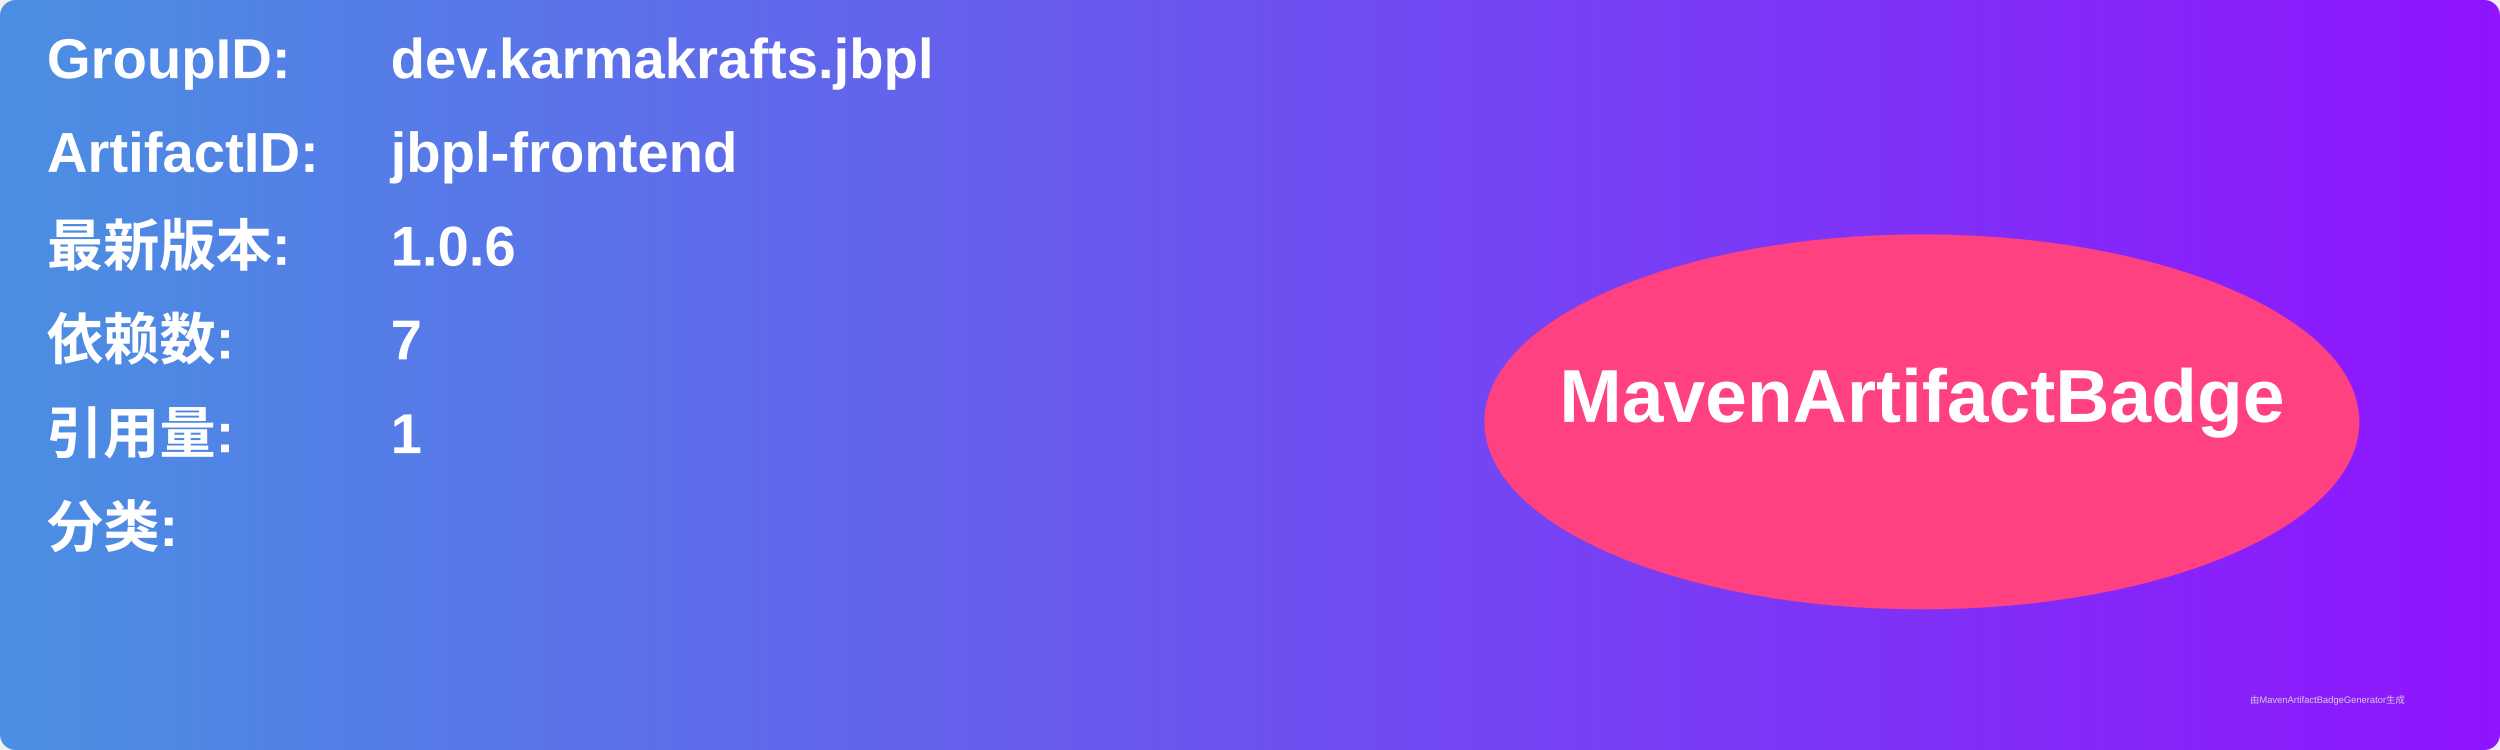
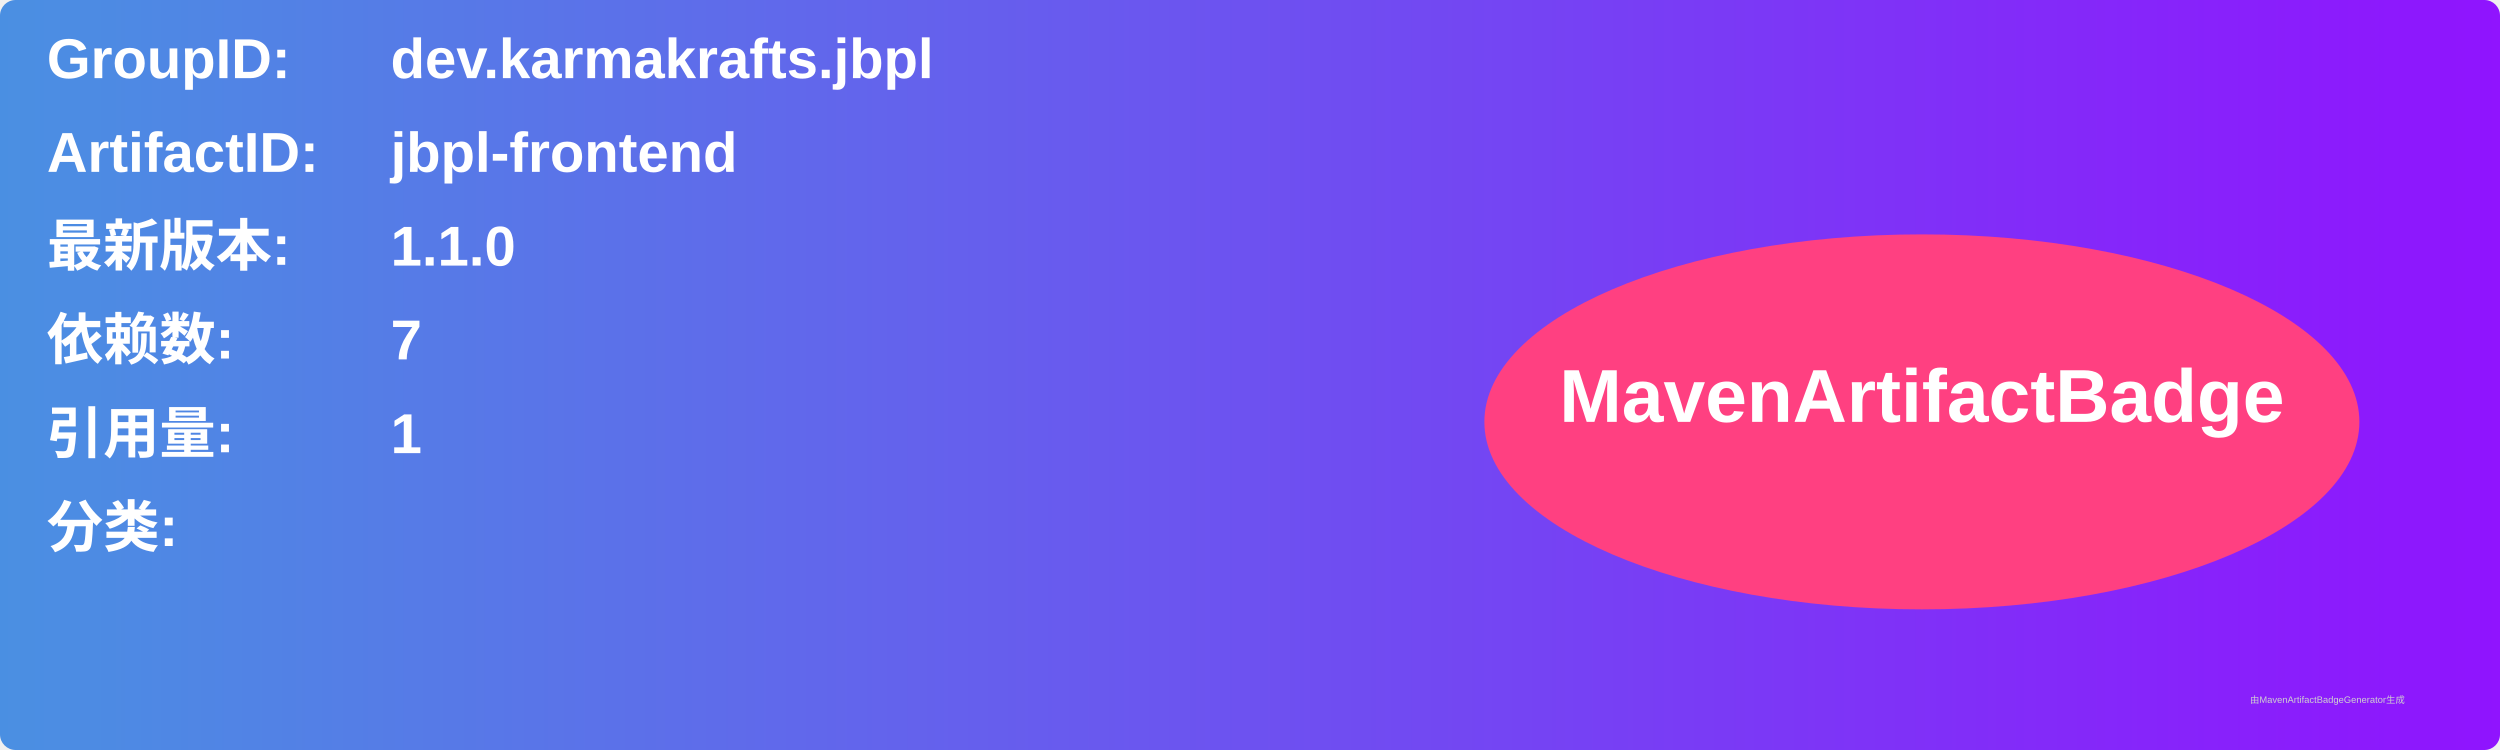
<svg xmlns="http://www.w3.org/2000/svg" width="800" height="240" viewBox="0 0 800 240">
  <linearGradient id="grad" x1="0%" y1="0%" x2="100%" y2="0%">
    <stop offset="0%" stop-color="#4a90e2" />
    <stop offset="100%" stop-color="#9013fe" />
  </linearGradient>
  <rect width="100%" height="100%" rx="5" ry="5" fill="url(#grad)" />
  <g transform="translate(15, 15)">
    <text x="0" y="10" font-family="Arial" font-size="18" fill="white" font-weight="bold" width="260">GroupID:</text>
    <text x="110" y="10" font-family="Arial" font-size="18" fill="white" font-weight="bold" width="460">dev.karmakrafts.jbpl</text>
    <text x="0" y="40" font-family="Arial" font-size="18" fill="white" font-weight="bold" width="260">ArtifactID:</text>
    <text x="110" y="40" font-family="Arial" font-size="18" fill="white" font-weight="bold" width="460">jbpl-frontend</text>
    <text x="0" y="70" font-family="Arial" font-size="18" fill="white" font-weight="bold">最新版本:</text>
    <text x="110" y="70" font-family="Arial" font-size="18" fill="white" font-weight="bold">
-       <tspan font-weight="bold">1.0.6</tspan>
+       <tspan font-weight="bold">1.1.0</tspan>
    </text>
    <text x="0" y="100" font-family="Arial" font-size="18" fill="white" font-weight="bold">依赖数: </text>
    <text x="110" y="100" font-family="Arial" font-size="18" fill="white">
      <tspan font-weight="bold">7</tspan>
    </text>
    <text x="0" y="130" font-family="Arial" font-size="18" fill="white" font-weight="bold">引用量: </text>
    <text x="110" y="130" font-family="Arial" font-size="18" fill="white">
      <tspan font-weight="bold">1</tspan>
    </text>
    <text x="0" y="160" font-family="Arial" font-size="18" fill="white" font-weight="bold">分类:</text>
    <text x="10" y="190" font-family="Arial" font-size="10" fill="white">
      <tspan font-weight="bold" />
    </text>
    <ellipse cx="600" cy="120" rx="140" ry="60" fill="#ff4081" />
    <text x="600" y="120" text-anchor="middle" font-family="Arial" font-size="24" fill="white" font-weight="bold">MavenArtifactBadge</text>
  </g>
  <text x="720" y="225" font-family="Arial" font-size="3" fill="#d0d0d0">由MavenArtifactBadgeGenerator生成</text>
</svg>
